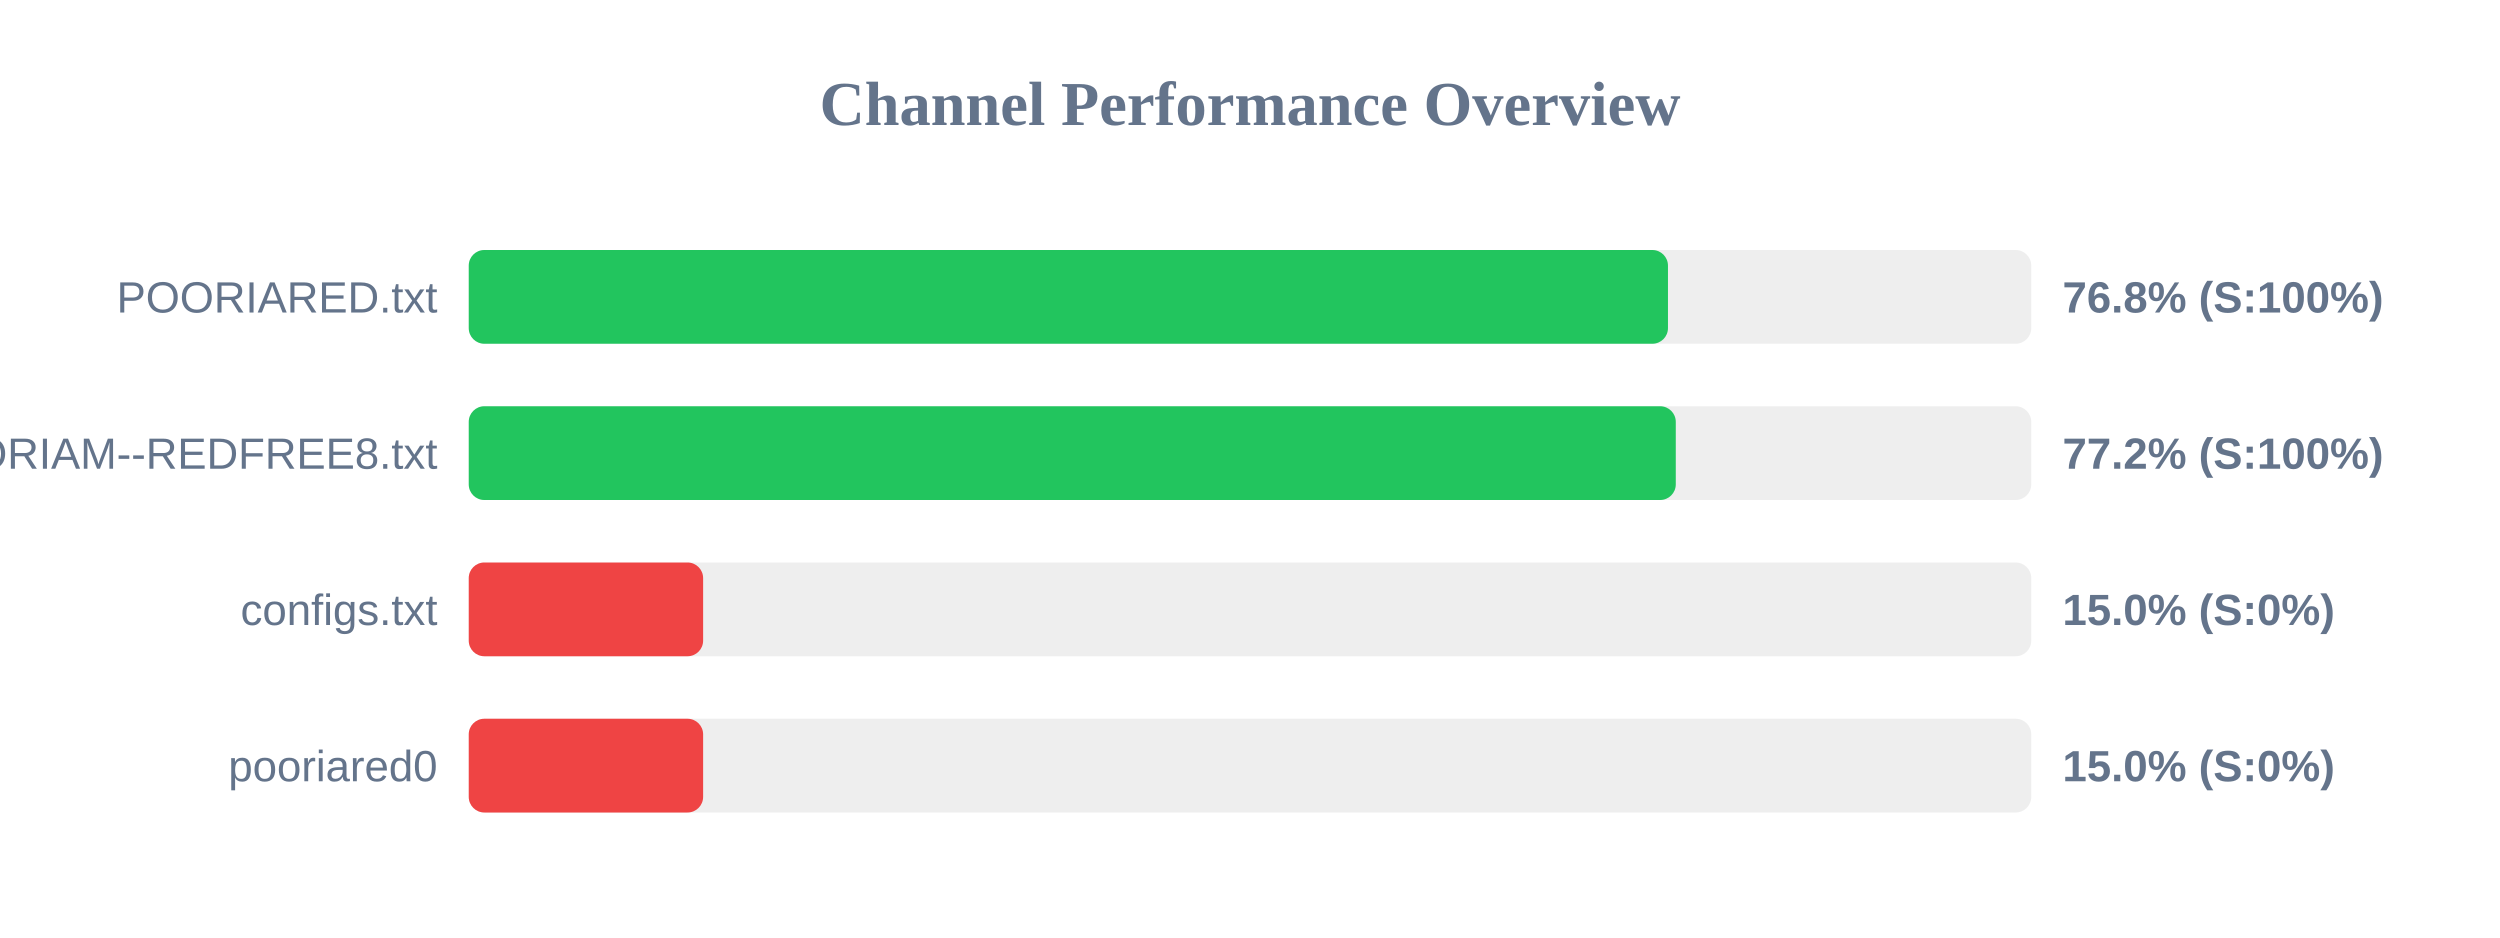
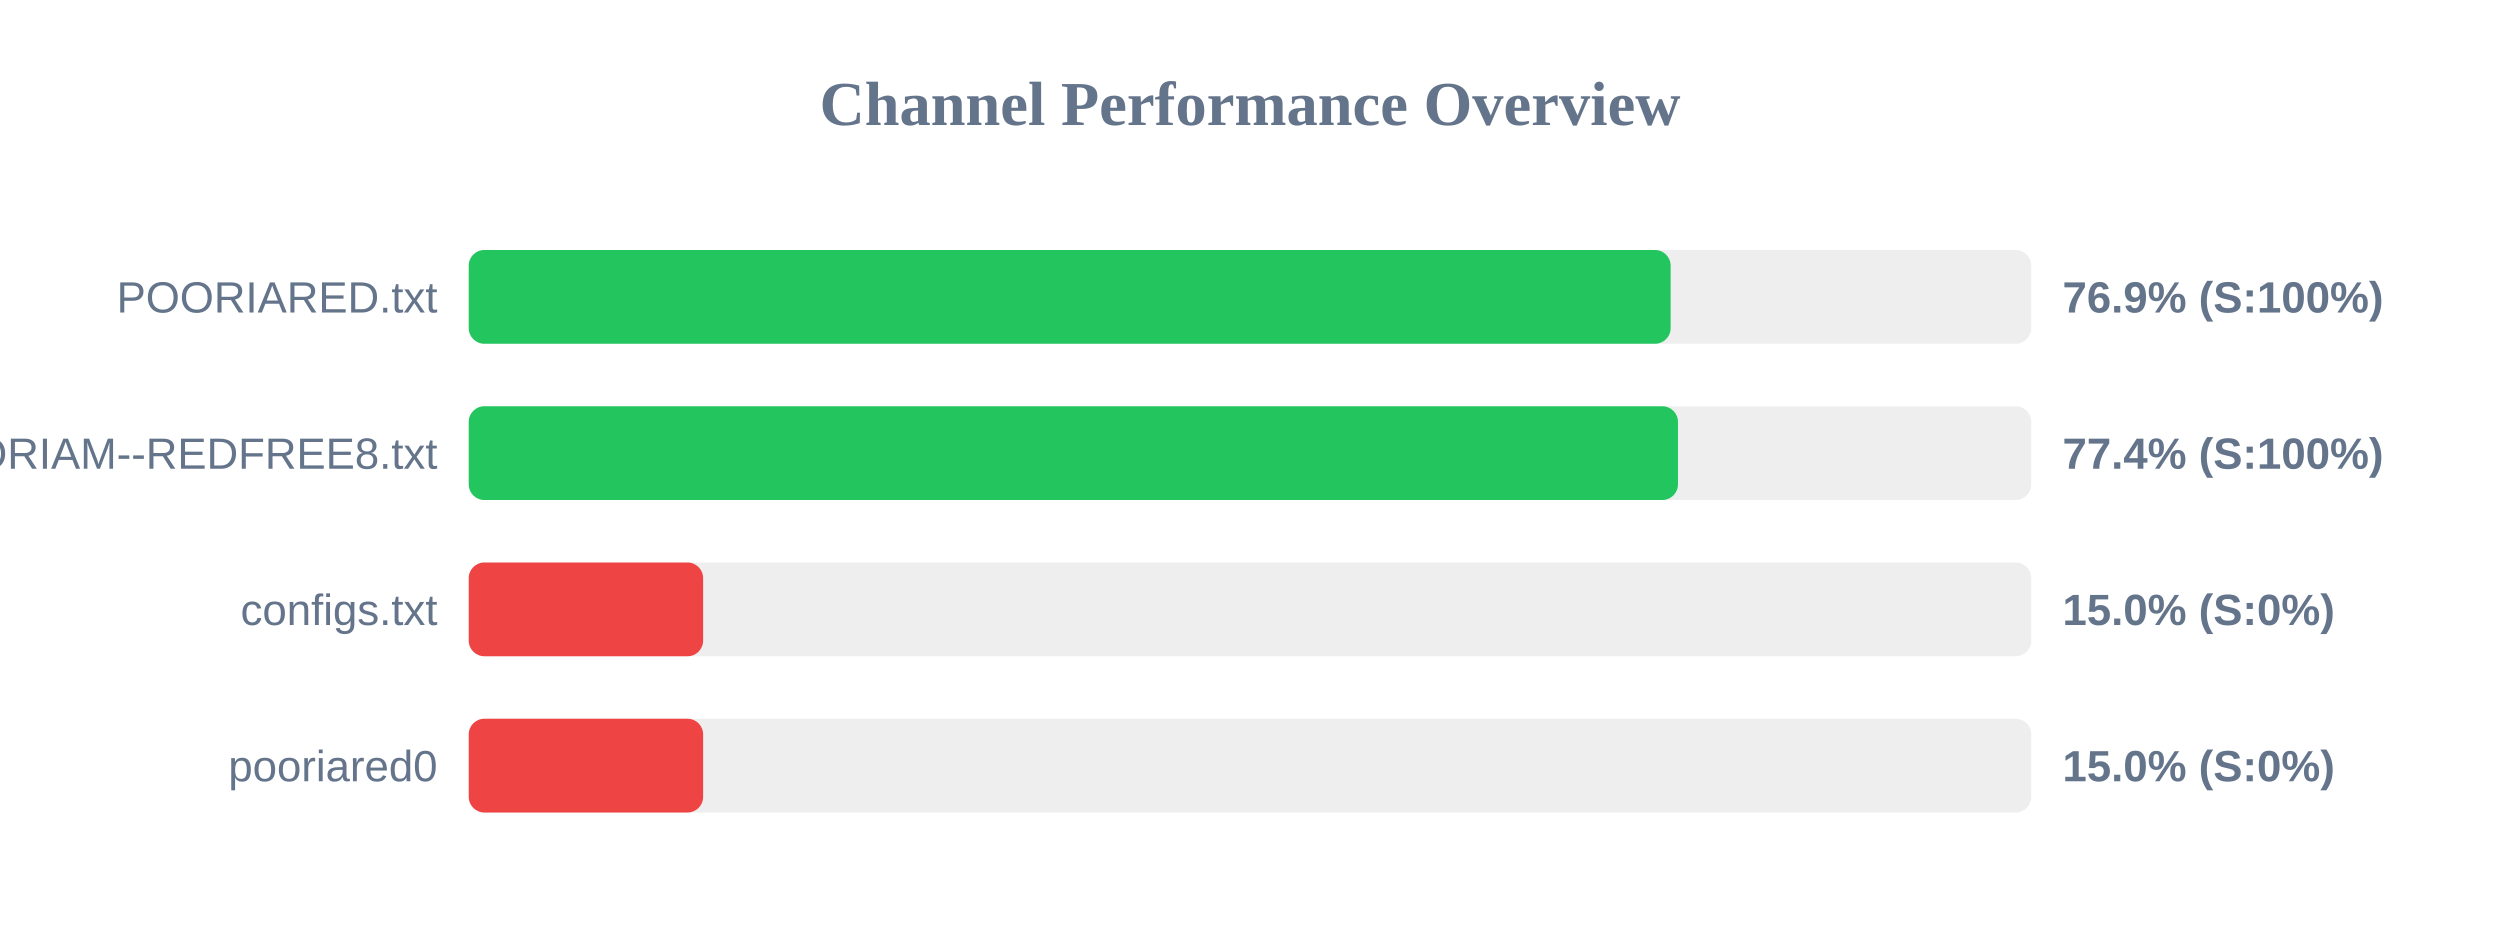
<svg xmlns="http://www.w3.org/2000/svg" width="800" height="300" version="1.1">
  <style>
        .row { font: 14px Arial; fill: #64748b; }
        .score { font: bold 14px Arial; fill: #64748b; }
    </style>
  <text x="400" y="40" text-anchor="middle" font-size="20px" font-weight="bold" fill="#64748b">Channel Performance Overview</text>
  <rect x="150" y="80" width="500" height="30" fill="#eee" rx="5" />
-   <rect x="150" y="80" width="383.75" height="30" fill="#22c55e" rx="5" />
+   <rect x="150" y="80" width="384.6" height="30" fill="#22c55e" rx="5" />
  <text x="140" y="100" text-anchor="end" class="row">POORIARED.txt</text>
-   <text x="660" y="100" text-anchor="start" class="score">76.8% (S:100%)</text>
+   <text x="660" y="100" text-anchor="start" class="score">76.9% (S:100%)</text>
  <rect x="150" y="130" width="500" height="30" fill="#eee" rx="5" />
-   <rect x="150" y="130" width="386.25" height="30" fill="#22c55e" rx="5" />
+   <rect x="150" y="130" width="386.95" height="30" fill="#22c55e" rx="5" />
  <text x="140" y="150" text-anchor="end" class="row">POORIAM--REDFREE8.txt</text>
-   <text x="660" y="150" text-anchor="start" class="score">77.2% (S:100%)</text>
+   <text x="660" y="150" text-anchor="start" class="score">77.4% (S:100%)</text>
  <rect x="150" y="180" width="500" height="30" fill="#eee" rx="5" />
  <rect x="150" y="180" width="75.0" height="30" fill="#ef4444" rx="5" />
  <text x="140" y="200" text-anchor="end" class="row">configs.txt</text>
  <text x="660" y="200" text-anchor="start" class="score">15.0% (S:0%)</text>
  <rect x="150" y="230" width="500" height="30" fill="#eee" rx="5" />
  <rect x="150" y="230" width="75.0" height="30" fill="#ef4444" rx="5" />
  <text x="140" y="250" text-anchor="end" class="row">pooriared0</text>
  <text x="660" y="250" text-anchor="start" class="score">15.0% (S:0%)</text>
</svg>
